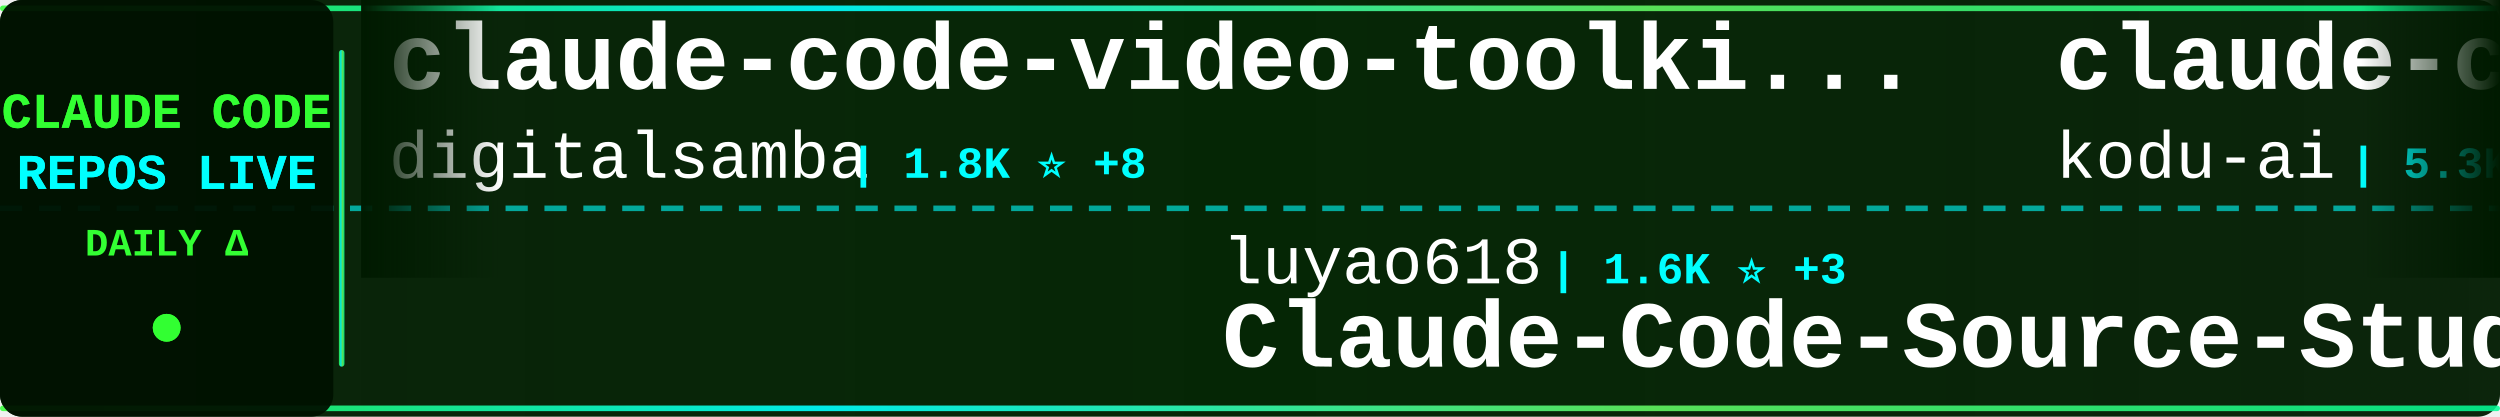
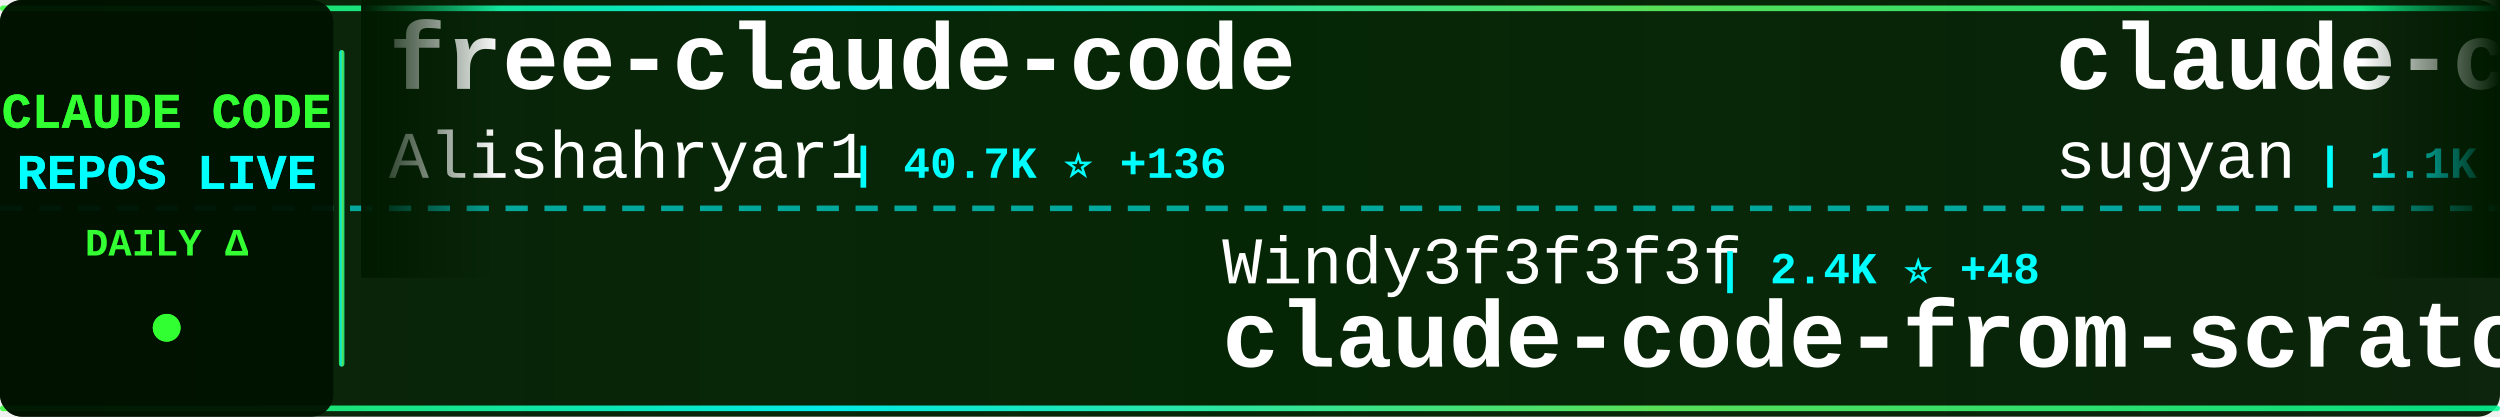
<svg xmlns="http://www.w3.org/2000/svg" width="900" height="150">
  <defs>
    <linearGradient id="tickerBg" x1="0%" y1="0%" x2="100%" y2="0%">
      <stop offset="0%" style="stop-color:#001a00;stop-opacity:0.95" />
      <stop offset="50%" style="stop-color:#002200;stop-opacity:0.98" />
      <stop offset="100%" style="stop-color:#001a00;stop-opacity:0.95" />
    </linearGradient>
    <linearGradient id="borderGrad" x1="0%" y1="0%" x2="100%" y2="0%">
      <stop offset="0%" style="stop-color:#33ff33;stop-opacity:0.85">
        <animate attributeName="stop-opacity" values="0.85;1;0.85" dur="2s" repeatCount="indefinite" />
      </stop>
      <stop offset="33%" style="stop-color:#00ffff;stop-opacity:0.9">
        <animate attributeName="stop-opacity" values="0.9;1;0.9" dur="2.2s" repeatCount="indefinite" />
      </stop>
      <stop offset="66%" style="stop-color:#66ff66;stop-opacity:0.85">
        <animate attributeName="stop-opacity" values="0.85;1;0.85" dur="1.8s" repeatCount="indefinite" />
      </stop>
      <stop offset="100%" style="stop-color:#00ff99;stop-opacity:0.85">
        <animate attributeName="stop-opacity" values="0.85;1;0.85" dur="2s" repeatCount="indefinite" />
      </stop>
    </linearGradient>
    <filter id="textGlow">
      <feGaussianBlur stdDeviation="0.1" result="coloredBlur" />
      <feMerge>
        <feMergeNode in="coloredBlur" />
        <feMergeNode in="SourceGraphic" />
      </feMerge>
    </filter>
    <filter id="metricGlow">
      <feGaussianBlur stdDeviation="0.2" result="coloredBlur" />
      <feMerge>
        <feMergeNode in="coloredBlur" />
        <feMergeNode in="SourceGraphic" />
      </feMerge>
    </filter>
    <linearGradient id="leftFade" x1="0%" y1="0%" x2="100%" y2="0%">
      <stop offset="0%" style="stop-color:#001a00;stop-opacity:1" />
      <stop offset="100%" style="stop-color:#001a00;stop-opacity:0" />
    </linearGradient>
    <linearGradient id="rightFade" x1="0%" y1="0%" x2="100%" y2="0%">
      <stop offset="0%" style="stop-color:#001a00;stop-opacity:0" />
      <stop offset="100%" style="stop-color:#001a00;stop-opacity:1" />
    </linearGradient>
  </defs>
  <rect width="900" height="150" fill="url(#tickerBg)" rx="8" />
  <rect x="0" y="2" width="900" height="2" fill="url(#borderGrad)" rx="1" />
  <rect x="0" y="146" width="900" height="2" fill="url(#borderGrad)" rx="1" />
  <line x1="0" y1="75" x2="900" y2="75" stroke="#00ffff" stroke-width="2" stroke-dasharray="8 6" opacity="0.6" />
  <rect x="0" y="0" width="120" height="150" fill="#001100" opacity="0.95" rx="8" />
  <text x="60" y="46" font-family="'Courier New', monospace" font-size="18" font-weight="bold" fill="#33ff33" text-anchor="middle" filter="url(#textGlow)">
    CLAUDE CODE
  </text>
  <text x="60" y="68" font-family="'Courier New', monospace" font-size="18" font-weight="bold" fill="#00ffff" text-anchor="middle" filter="url(#textGlow)">
    REPOS LIVE
  </text>
  <text x="60" y="92" font-family="'Courier New', monospace" font-size="14" font-weight="bold" fill="#33ff33" text-anchor="middle">
    DAILY Δ
  </text>
  <circle cx="60" cy="118" r="5" fill="#33ff33" filter="url(#metricGlow)">
    <animate attributeName="r" values="4;6;4" dur="1.5s" repeatCount="indefinite" />
    <animate attributeName="opacity" values="0.6;1;0.6" dur="1.5s" repeatCount="indefinite" />
  </circle>
  <rect x="122" y="18" width="2" height="114" fill="url(#borderGrad)" rx="1" />
  <clipPath id="tickerClip">
    <rect x="130" y="0" width="770" height="150" />
  </clipPath>
  <g clip-path="url(#tickerClip)">
    <g id="tickerItems">
      <animateTransform attributeName="transform" attributeType="XML" type="translate" from="0 0" to="-3000 0" dur="54s" repeatCount="indefinite" />
      <g transform="translate(0, 0)">
-         <text x="140" y="32" font-family="'Courier New', monospace" font-size="34" font-weight="bold" fill="#ffffff">claude-code-video-toolki...</text>
-         <text x="140" y="64" font-family="'Courier New', monospace" font-size="24" font-weight="normal" fill="#ffffff" opacity="1.0">digitalsamba</text>
-         <text x="306" y="64" font-family="'Courier New', monospace" font-size="16" font-weight="bold" fill="#00ffff"> | 1.8K ⭐ +8</text>
+         <text x="140" y="32" font-family="'Courier New', monospace" font-size="34" font-weight="bold" fill="#ffffff">free-claude-code</text>
+         <text x="140" y="64" font-family="'Courier New', monospace" font-size="24" font-weight="normal" fill="#ffffff" opacity="1.0">Alishahryar1</text>
+         <text x="306" y="64" font-family="'Courier New', monospace" font-size="16" font-weight="bold" fill="#00ffff"> | 40.7K ⭐ +136</text>
      </g>
      <g transform="translate(300, 0)">
-         <text x="140" y="102" font-family="'Courier New', monospace" font-size="24" font-weight="normal" fill="#ffffff" opacity="1.0">luyao618</text>
-         <text x="258" y="102" font-family="'Courier New', monospace" font-size="16" font-weight="bold" fill="#00ffff"> | 1.6K ⭐ +3</text>
-         <text x="140" y="132" font-family="'Courier New', monospace" font-size="34" font-weight="bold" fill="#ffffff">Claude-Code-Source-Study</text>
+         <text x="140" y="102" font-family="'Courier New', monospace" font-size="24" font-weight="normal" fill="#ffffff" opacity="1.0">Windy3f3f3f3f</text>
+         <text x="318" y="102" font-family="'Courier New', monospace" font-size="16" font-weight="bold" fill="#00ffff"> | 2.4K ⭐ +48</text>
+         <text x="140" y="132" font-family="'Courier New', monospace" font-size="34" font-weight="bold" fill="#ffffff">claude-code-from-scratch</text>
      </g>
      <g transform="translate(600, 0)">
-         <text x="140" y="32" font-family="'Courier New', monospace" font-size="34" font-weight="bold" fill="#ffffff">claude-coder</text>
-         <text x="140" y="64" font-family="'Courier New', monospace" font-size="24" font-weight="normal" fill="#ffffff" opacity="1.0">kodu-ai</text>
-         <text x="246" y="64" font-family="'Courier New', monospace" font-size="16" font-weight="bold" fill="#00ffff"> | 5.3K ⭐</text>
+         <text x="140" y="32" font-family="'Courier New', monospace" font-size="34" font-weight="bold" fill="#ffffff">claude-code-webui</text>
+         <text x="140" y="64" font-family="'Courier New', monospace" font-size="24" font-weight="normal" fill="#ffffff" opacity="1.0">sugyan</text>
+         <text x="234" y="64" font-family="'Courier New', monospace" font-size="16" font-weight="bold" fill="#00ffff"> | 1.1K ⭐</text>
      </g>
      <g transform="translate(900, 0)">
-         <text x="140" y="102" font-family="'Courier New', monospace" font-size="24" font-weight="normal" fill="#ffffff" opacity="1.0">centminmod</text>
-         <text x="282" y="102" font-family="'Courier New', monospace" font-size="16" font-weight="bold" fill="#00ffff"> | 2.5K ⭐ +4</text>
-         <text x="140" y="132" font-family="'Courier New', monospace" font-size="34" font-weight="bold" fill="#ffffff">my-claude-code-setup</text>
+         <text x="140" y="102" font-family="'Courier New', monospace" font-size="24" font-weight="normal" fill="#ffffff" opacity="1.0">Yeachan-Heo</text>
+         <text x="294" y="102" font-family="'Courier New', monospace" font-size="16" font-weight="bold" fill="#00ffff"> | 37.9K ⭐ +36</text>
+         <text x="140" y="132" font-family="'Courier New', monospace" font-size="34" font-weight="bold" fill="#ffffff">oh-my-claudecode</text>
      </g>
      <g transform="translate(1200, 0)">
-         <text x="140" y="32" font-family="'Courier New', monospace" font-size="34" font-weight="bold" fill="#ffffff">Claude-code</text>
-         <text x="140" y="64" font-family="'Courier New', monospace" font-size="24" font-weight="normal" fill="#ffffff" opacity="1.0">zstmfhy</text>
-         <text x="246" y="64" font-family="'Courier New', monospace" font-size="16" font-weight="bold" fill="#00ffff"> | 190 ⭐</text>
+         <text x="140" y="32" font-family="'Courier New', monospace" font-size="34" font-weight="bold" fill="#ffffff">claude-code-showcase</text>
+         <text x="140" y="64" font-family="'Courier New', monospace" font-size="24" font-weight="normal" fill="#ffffff" opacity="1.0">ChrisWiles</text>
+         <text x="282" y="64" font-family="'Courier New', monospace" font-size="16" font-weight="bold" fill="#00ffff"> | 6.0K ⭐</text>
      </g>
      <g transform="translate(1500, 0)">
+         <text x="140" y="102" font-family="'Courier New', monospace" font-size="24" font-weight="normal" fill="#ffffff" opacity="1.0">kodu-ai</text>
+         <text x="246" y="102" font-family="'Courier New', monospace" font-size="16" font-weight="bold" fill="#00ffff"> | 5.3K ⭐</text>
+         <text x="140" y="132" font-family="'Courier New', monospace" font-size="34" font-weight="bold" fill="#ffffff">claude-coder</text>
+       </g>
+       <g transform="translate(1800, 0)">
+         <text x="140" y="32" font-family="'Courier New', monospace" font-size="34" font-weight="bold" fill="#ffffff">claude-code-prompts</text>
+         <text x="140" y="64" font-family="'Courier New', monospace" font-size="24" font-weight="normal" fill="#ffffff" opacity="1.0">repowise-dev</text>
+         <text x="306" y="64" font-family="'Courier New', monospace" font-size="16" font-weight="bold" fill="#00ffff"> | 1.2K ⭐ +1</text>
+       </g>
+       <g transform="translate(2100, 0)">
+         <text x="140" y="102" font-family="'Courier New', monospace" font-size="24" font-weight="normal" fill="#ffffff" opacity="1.0">andrew-kramer-inno</text>
+         <text x="378" y="102" font-family="'Courier New', monospace" font-size="16" font-weight="bold" fill="#00ffff"> | 595 ⭐</text>
+         <text x="140" y="132" font-family="'Courier New', monospace" font-size="34" font-weight="bold" fill="#ffffff">claude-code-source-build</text>
+       </g>
+       <g transform="translate(2400, 0)">
+         <text x="140" y="32" font-family="'Courier New', monospace" font-size="34" font-weight="bold" fill="#ffffff">claude-code-hub</text>
+         <text x="140" y="64" font-family="'Courier New', monospace" font-size="24" font-weight="normal" fill="#ffffff" opacity="1.0">ding113</text>
+         <text x="246" y="64" font-family="'Courier New', monospace" font-size="16" font-weight="bold" fill="#00ffff"> | 3.3K ⭐ +6</text>
+       </g>
+       <g transform="translate(2700, 0)">
+         <text x="140" y="102" font-family="'Courier New', monospace" font-size="24" font-weight="normal" fill="#ffffff" opacity="1.0">chauncygu</text>
+         <text x="270" y="102" font-family="'Courier New', monospace" font-size="16" font-weight="bold" fill="#00ffff"> | 2.8K ⭐ +3</text>
+         <text x="140" y="132" font-family="'Courier New', monospace" font-size="34" font-weight="bold" fill="#ffffff">collection-claude-code-s...</text>
+       </g>
+       <g transform="translate(3000, 0)">
+         <text x="140" y="32" font-family="'Courier New', monospace" font-size="34" font-weight="bold" fill="#ffffff">free-claude-code</text>
+         <text x="140" y="64" font-family="'Courier New', monospace" font-size="24" font-weight="normal" fill="#ffffff" opacity="1.0">Alishahryar1</text>
+         <text x="306" y="64" font-family="'Courier New', monospace" font-size="16" font-weight="bold" fill="#00ffff"> | 40.7K ⭐ +136</text>
+       </g>
+       <g transform="translate(3300, 0)">
        <text x="140" y="102" font-family="'Courier New', monospace" font-size="24" font-weight="normal" fill="#ffffff" opacity="1.0">Windy3f3f3f3f</text>
-         <text x="318" y="102" font-family="'Courier New', monospace" font-size="16" font-weight="bold" fill="#00ffff"> | 2.4K ⭐ +64</text>
+         <text x="318" y="102" font-family="'Courier New', monospace" font-size="16" font-weight="bold" fill="#00ffff"> | 2.4K ⭐ +48</text>
        <text x="140" y="132" font-family="'Courier New', monospace" font-size="34" font-weight="bold" fill="#ffffff">claude-code-from-scratch</text>
      </g>
-       <g transform="translate(1800, 0)">
-         <text x="140" y="32" font-family="'Courier New', monospace" font-size="34" font-weight="bold" fill="#ffffff">andrej-karpathy-skills</text>
-         <text x="140" y="64" font-family="'Courier New', monospace" font-size="24" font-weight="normal" fill="#ffffff" opacity="1.0">multica-ai</text>
-         <text x="282" y="64" font-family="'Courier New', monospace" font-size="16" font-weight="bold" fill="#00ffff"> | 193.6K ⭐ +365</text>
-       </g>
-       <g transform="translate(2100, 0)">
-         <text x="140" y="102" font-family="'Courier New', monospace" font-size="24" font-weight="normal" fill="#ffffff" opacity="1.0">anthropics</text>
-         <text x="282" y="102" font-family="'Courier New', monospace" font-size="16" font-weight="bold" fill="#00ffff"> | 162.1K ⭐ +404</text>
-         <text x="140" y="132" font-family="'Courier New', monospace" font-size="34" font-weight="bold" fill="#ffffff">skills</text>
-       </g>
-       <g transform="translate(2400, 0)">
-         <text x="140" y="32" font-family="'Courier New', monospace" font-size="34" font-weight="bold" fill="#ffffff">claude-code-base-action</text>
-         <text x="140" y="64" font-family="'Courier New', monospace" font-size="24" font-weight="normal" fill="#ffffff" opacity="1.0">anthropics</text>
-         <text x="282" y="64" font-family="'Courier New', monospace" font-size="16" font-weight="bold" fill="#00ffff"> | 912 ⭐ +2</text>
-       </g>
-       <g transform="translate(2700, 0)">
-         <text x="140" y="102" font-family="'Courier New', monospace" font-size="24" font-weight="normal" fill="#ffffff" opacity="1.0">Maciek-roboblog</text>
-         <text x="342" y="102" font-family="'Courier New', monospace" font-size="16" font-weight="bold" fill="#00ffff"> | 8.5K ⭐ +12</text>
-         <text x="140" y="132" font-family="'Courier New', monospace" font-size="34" font-weight="bold" fill="#ffffff">Claude-Code-Usage-Monito...</text>
-       </g>
-       <g transform="translate(3000, 0)">
-         <text x="140" y="32" font-family="'Courier New', monospace" font-size="34" font-weight="bold" fill="#ffffff">claude-code-video-toolki...</text>
-         <text x="140" y="64" font-family="'Courier New', monospace" font-size="24" font-weight="normal" fill="#ffffff" opacity="1.0">digitalsamba</text>
-         <text x="306" y="64" font-family="'Courier New', monospace" font-size="16" font-weight="bold" fill="#00ffff"> | 1.8K ⭐ +8</text>
-       </g>
-       <g transform="translate(3300, 0)">
-         <text x="140" y="102" font-family="'Courier New', monospace" font-size="24" font-weight="normal" fill="#ffffff" opacity="1.0">luyao618</text>
-         <text x="258" y="102" font-family="'Courier New', monospace" font-size="16" font-weight="bold" fill="#00ffff"> | 1.6K ⭐ +3</text>
-         <text x="140" y="132" font-family="'Courier New', monospace" font-size="34" font-weight="bold" fill="#ffffff">Claude-Code-Source-Study</text>
-       </g>
      <g transform="translate(3600, 0)">
-         <text x="140" y="32" font-family="'Courier New', monospace" font-size="34" font-weight="bold" fill="#ffffff">claude-coder</text>
-         <text x="140" y="64" font-family="'Courier New', monospace" font-size="24" font-weight="normal" fill="#ffffff" opacity="1.0">kodu-ai</text>
-         <text x="246" y="64" font-family="'Courier New', monospace" font-size="16" font-weight="bold" fill="#00ffff"> | 5.3K ⭐</text>
+         <text x="140" y="32" font-family="'Courier New', monospace" font-size="34" font-weight="bold" fill="#ffffff">claude-code-webui</text>
+         <text x="140" y="64" font-family="'Courier New', monospace" font-size="24" font-weight="normal" fill="#ffffff" opacity="1.0">sugyan</text>
+         <text x="234" y="64" font-family="'Courier New', monospace" font-size="16" font-weight="bold" fill="#00ffff"> | 1.1K ⭐</text>
      </g>
      <g transform="translate(3900, 0)">
-         <text x="140" y="102" font-family="'Courier New', monospace" font-size="24" font-weight="normal" fill="#ffffff" opacity="1.0">centminmod</text>
-         <text x="282" y="102" font-family="'Courier New', monospace" font-size="16" font-weight="bold" fill="#00ffff"> | 2.5K ⭐ +4</text>
-         <text x="140" y="132" font-family="'Courier New', monospace" font-size="34" font-weight="bold" fill="#ffffff">my-claude-code-setup</text>
+         <text x="140" y="102" font-family="'Courier New', monospace" font-size="24" font-weight="normal" fill="#ffffff" opacity="1.0">Yeachan-Heo</text>
+         <text x="294" y="102" font-family="'Courier New', monospace" font-size="16" font-weight="bold" fill="#00ffff"> | 37.9K ⭐ +36</text>
+         <text x="140" y="132" font-family="'Courier New', monospace" font-size="34" font-weight="bold" fill="#ffffff">oh-my-claudecode</text>
      </g>
    </g>
  </g>
  <rect x="130" y="0" width="50" height="100" fill="url(#leftFade)" />
  <rect x="850" y="0" width="50" height="100" fill="url(#rightFade)" />
</svg>
